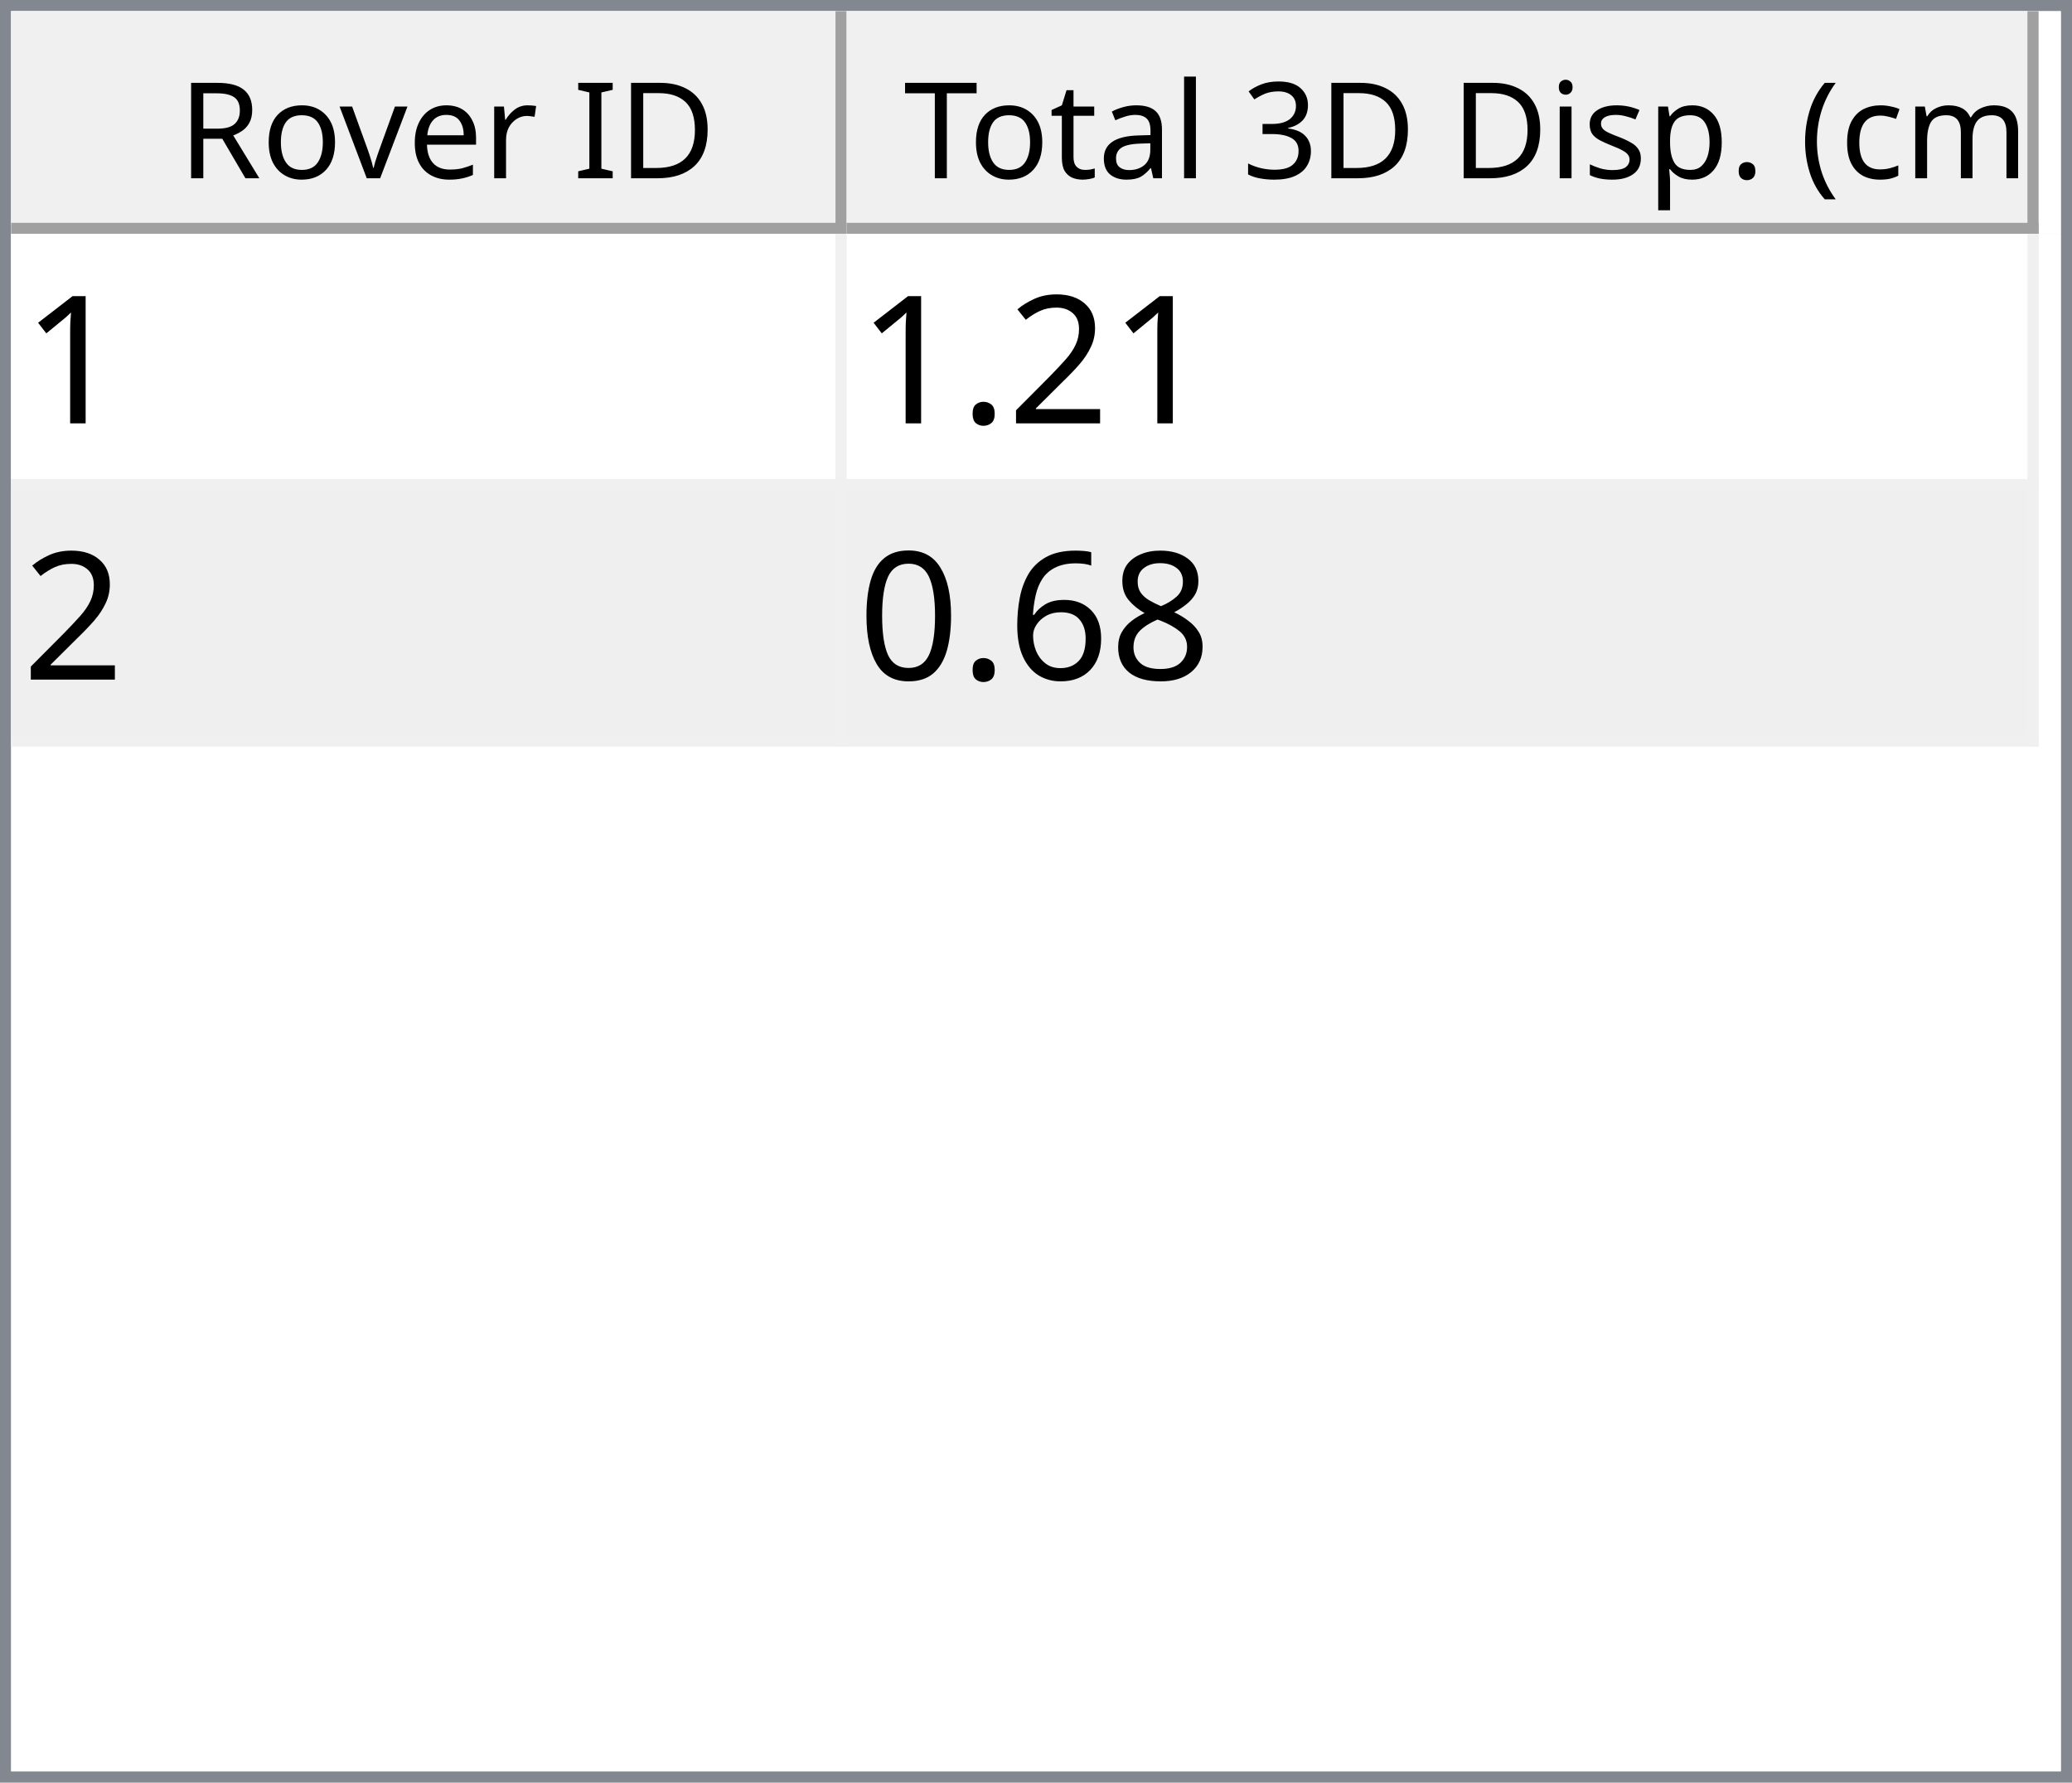
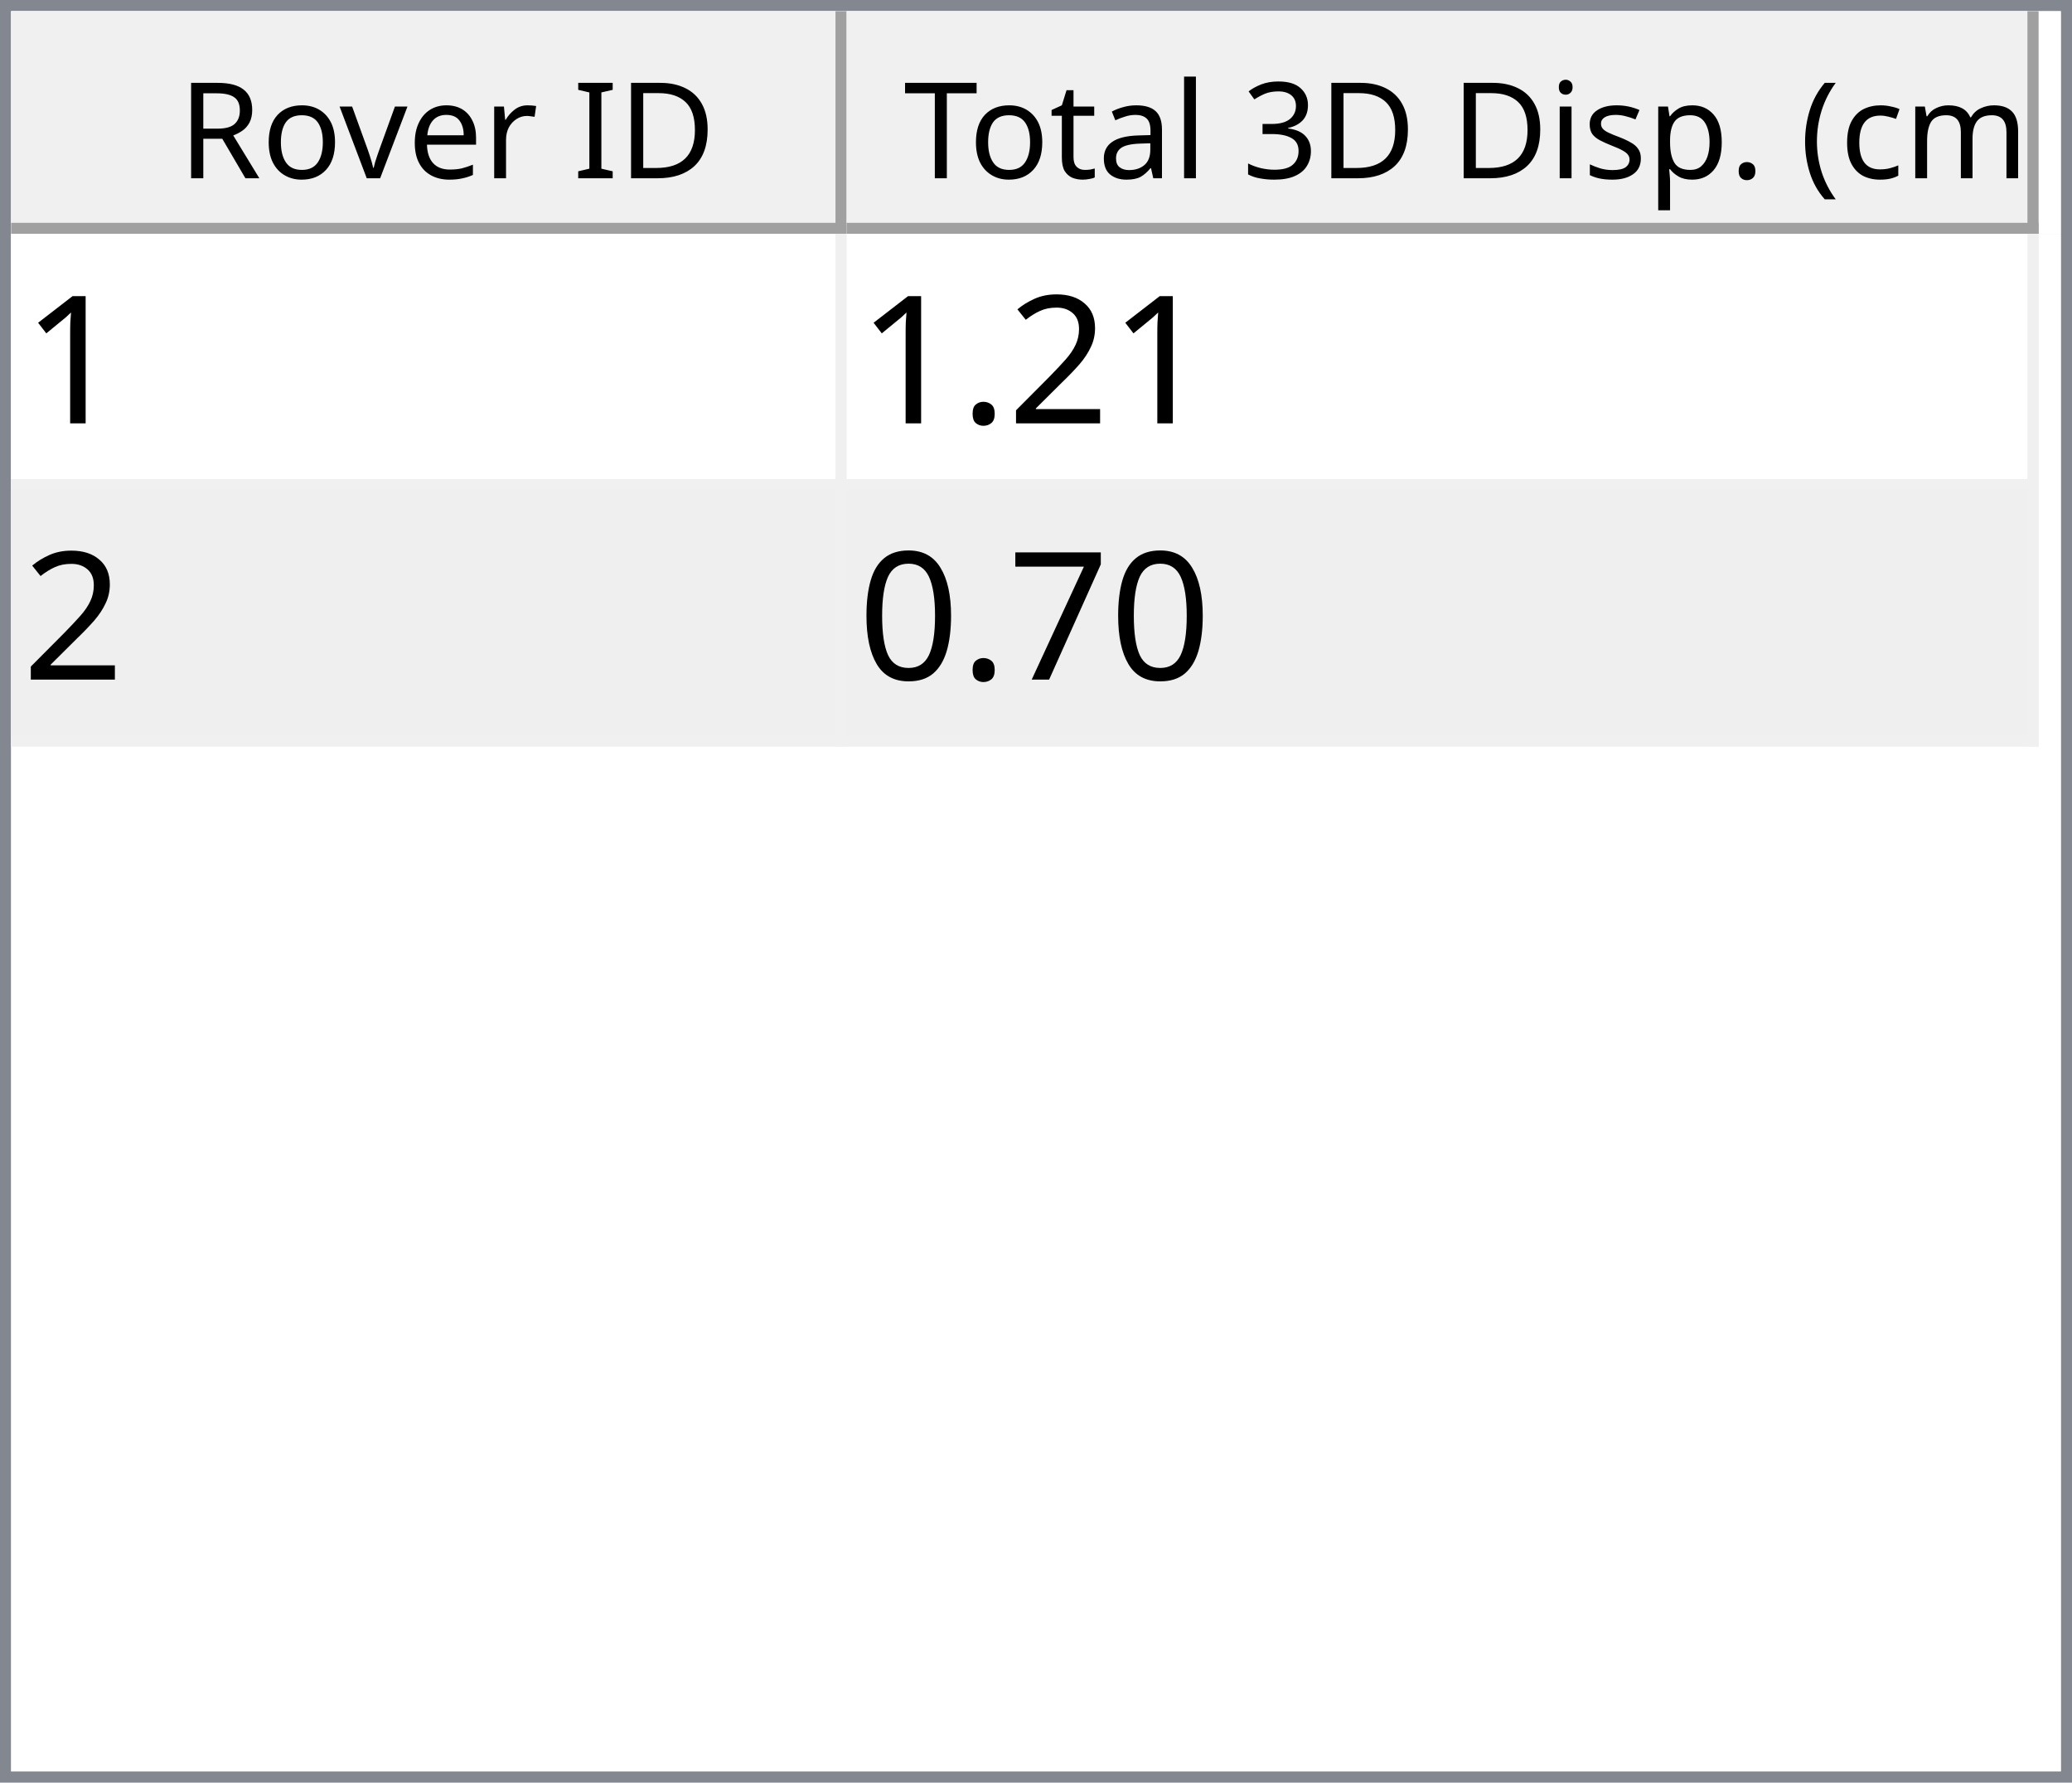
<svg xmlns="http://www.w3.org/2000/svg" style="fill-opacity:1; color-rendering:auto; color-interpolation:auto; text-rendering:auto; stroke:black; stroke-linecap:square; stroke-miterlimit:10; shape-rendering:auto; stroke-opacity:1; fill:black; stroke-dasharray:none; font-weight:normal; stroke-width:1; font-family:'Dialog'; font-style:normal; stroke-linejoin:miter; font-size:12px; stroke-dashoffset:0; image-rendering:auto;" width="186" height="160">
  <defs id="genericDefs" />
  <g>
    <defs id="defs1">
      <clipPath clipPathUnits="userSpaceOnUse" id="clipPath1">
        <path d="M0 0 L186 0 L186 160 L0 160 L0 0 Z" />
      </clipPath>
      <clipPath clipPathUnits="userSpaceOnUse" id="clipPath2">
        <path d="M0 0 L0 160 L186 160 L186 0 Z" />
      </clipPath>
      <clipPath clipPathUnits="userSpaceOnUse" id="clipPath3">
        <path d="M0 0 L0 20 L184 20 L184 0 Z" />
      </clipPath>
      <clipPath clipPathUnits="userSpaceOnUse" id="clipPath4">
        <path d="M0 0 L0 20 L75 20 L75 0 Z" />
      </clipPath>
      <clipPath clipPathUnits="userSpaceOnUse" id="clipPath5">
        <path d="M1 1 L1 19 L74 19 L74 1 Z" />
      </clipPath>
      <clipPath clipPathUnits="userSpaceOnUse" id="clipPath6">
        <path d="M0 0 L0 18 L73 18 L73 0 Z" />
      </clipPath>
      <clipPath clipPathUnits="userSpaceOnUse" id="clipPath7">
        <path d="M-0.5 -0.5 L-0.5 19.5 L74.5 19.5 L74.5 -0.5 Z" />
      </clipPath>
      <clipPath clipPathUnits="userSpaceOnUse" id="clipPath8">
        <path d="M0 0 L0 20 L107 20 L107 0 Z" />
      </clipPath>
      <clipPath clipPathUnits="userSpaceOnUse" id="clipPath9">
        <path d="M1 1 L1 19 L106 19 L106 1 Z" />
      </clipPath>
      <clipPath clipPathUnits="userSpaceOnUse" id="clipPath10">
        <path d="M0 0 L0 18 L105 18 L105 0 Z" />
      </clipPath>
      <clipPath clipPathUnits="userSpaceOnUse" id="clipPath11">
        <path d="M-0.5 -0.5 L-0.5 19.5 L106.5 19.5 L106.5 -0.5 Z" />
      </clipPath>
      <clipPath clipPathUnits="userSpaceOnUse" id="clipPath12">
        <path d="M0 0 L0 138 L184 138 L184 0 Z" />
      </clipPath>
      <clipPath clipPathUnits="userSpaceOnUse" id="clipPath13">
        <path d="M0 0 L0 46 L182 46 L182 0 Z" />
      </clipPath>
      <clipPath clipPathUnits="userSpaceOnUse" id="clipPath14">
        <path d="M-0.5 -0.5 L-0.5 45.5 L181.5 45.5 L181.5 -0.5 Z" />
      </clipPath>
      <clipPath clipPathUnits="userSpaceOnUse" id="clipPath15">
        <path d="M0 0 L0 22 L74 22 L74 0 Z" />
      </clipPath>
      <clipPath clipPathUnits="userSpaceOnUse" id="clipPath16">
        <path d="M0 0 L0 22 L106 22 L106 0 Z" />
      </clipPath>
      <font horiz-adv-x="64.551" id="font1">
        <font-face ascent="107.91" descent="25.098" units-per-em="100" style="font-style:normal; font-family:Segoe UI; font-weight:normal;" />
        <missing-glyph horiz-adv-x="64.551" d="M8.109 0 L8.109 68.266 L56.453 68.266 L56.453 0 L8.109 0 ZM15.328 7.234 L49.219 7.234 L49.219 61.031 L15.328 61.031 L15.328 7.234 Z" />
        <glyph unicode="D" horiz-adv-x="70.117" d="M9.188 0 L9.188 70.016 L28.516 70.016 Q65.531 70.016 65.531 35.891 Q65.531 19.672 55.25 9.836 Q44.969 0 27.734 0 L9.188 0 ZM17.391 62.594 L17.391 7.422 L27.828 7.422 Q41.609 7.422 49.273 14.797 Q56.938 22.172 56.938 35.688 Q56.938 62.594 28.328 62.594 L17.391 62.594 Z" />
        <glyph unicode="I" horiz-adv-x="26.611" d="M17.391 0 L9.188 0 L9.188 70.016 L17.391 70.016 L17.391 0 Z" />
        <glyph unicode=" " horiz-adv-x="27.393" d="" />
        <glyph unicode="r" horiz-adv-x="34.766" d="M34.188 41.891 Q32.078 43.5 28.125 43.5 Q23 43.5 19.555 38.672 Q16.109 33.844 16.109 25.484 L16.109 0 L8.109 0 L8.109 50 L16.109 50 L16.109 39.703 L16.312 39.703 Q18.016 44.969 21.531 47.922 Q25.047 50.875 29.391 50.875 Q32.516 50.875 34.188 50.203 L34.188 41.891 Z" />
        <glyph unicode="e" horiz-adv-x="52.295" d="M48.297 23 L12.984 23 Q13.188 14.656 17.484 10.109 Q21.781 5.562 29.297 5.562 Q37.75 5.562 44.828 11.141 L44.828 3.609 Q38.234 -1.172 27.391 -1.172 Q16.797 -1.172 10.742 5.641 Q4.688 12.453 4.688 24.812 Q4.688 36.469 11.305 43.82 Q17.922 51.172 27.734 51.172 Q37.547 51.172 42.922 44.828 Q48.297 38.484 48.297 27.203 L48.297 23 ZM40.094 29.781 Q40.047 36.719 36.75 40.578 Q33.453 44.438 27.594 44.438 Q21.922 44.438 17.969 40.383 Q14.016 36.328 13.094 29.781 L40.094 29.781 Z" />
        <glyph unicode="v" horiz-adv-x="47.9" d="M47.406 50 L27.484 0 L19.625 0 L0.688 50 L9.469 50 L22.172 13.672 Q23.578 9.672 23.922 6.688 L24.125 6.688 Q24.609 10.453 25.688 13.484 L38.969 50 L47.406 50 Z" />
        <glyph unicode="o" horiz-adv-x="58.594" d="M29 -1.172 Q17.922 -1.172 11.305 5.836 Q4.688 12.844 4.688 24.422 Q4.688 37.016 11.57 44.094 Q18.453 51.172 30.172 51.172 Q41.359 51.172 47.633 44.289 Q53.906 37.406 53.906 25.203 Q53.906 13.234 47.141 6.031 Q40.375 -1.172 29 -1.172 ZM29.594 44.438 Q21.875 44.438 17.383 39.188 Q12.891 33.938 12.891 24.703 Q12.891 15.828 17.43 10.695 Q21.969 5.562 29.594 5.562 Q37.359 5.562 41.531 10.594 Q45.703 15.625 45.703 24.906 Q45.703 34.281 41.531 39.359 Q37.359 44.438 29.594 44.438 Z" />
        <glyph unicode="R" horiz-adv-x="59.814" d="M59.375 0 L49.609 0 L37.891 19.625 Q36.281 22.359 34.766 24.289 Q33.25 26.219 31.664 27.438 Q30.078 28.656 28.25 29.219 Q26.422 29.781 24.125 29.781 L17.391 29.781 L17.391 0 L9.188 0 L9.188 70.016 L30.078 70.016 Q34.672 70.016 38.555 68.867 Q42.438 67.719 45.289 65.375 Q48.141 63.031 49.758 59.547 Q51.375 56.062 51.375 51.375 Q51.375 47.703 50.273 44.656 Q49.172 41.609 47.148 39.211 Q45.125 36.812 42.266 35.133 Q39.406 33.453 35.844 32.516 L35.844 32.328 Q37.594 31.547 38.891 30.547 Q40.188 29.547 41.359 28.18 Q42.531 26.812 43.68 25.078 Q44.828 23.344 46.234 21.047 L59.375 0 ZM17.391 62.594 L17.391 37.203 L28.516 37.203 Q31.594 37.203 34.203 38.133 Q36.812 39.062 38.719 40.797 Q40.625 42.531 41.703 45.047 Q42.781 47.562 42.781 50.688 Q42.781 56.297 39.141 59.445 Q35.5 62.594 28.609 62.594 L17.391 62.594 Z" />
        <glyph unicode=")" horiz-adv-x="30.176" d="M8.297 -15.922 L1.172 -15.922 Q16.406 2.344 16.406 26.812 Q16.406 51.469 1.078 70.016 L8.297 70.016 Q23.531 52.156 23.531 26.703 Q23.531 1.375 8.297 -15.922 Z" />
        <glyph unicode="m" horiz-adv-x="86.133" d="M79.109 0 L71.094 0 L71.094 28.719 Q71.094 37.016 68.531 40.727 Q65.969 44.438 59.906 44.438 Q54.781 44.438 51.195 39.75 Q47.609 35.062 47.609 28.516 L47.609 0 L39.594 0 L39.594 29.688 Q39.594 44.438 28.219 44.438 Q22.953 44.438 19.531 40.016 Q16.109 35.594 16.109 28.516 L16.109 0 L8.109 0 L8.109 50 L16.109 50 L16.109 42.094 L16.312 42.094 Q21.625 51.172 31.844 51.172 Q36.969 51.172 40.773 48.312 Q44.578 45.453 46 40.828 Q51.562 51.172 62.594 51.172 Q79.109 51.172 79.109 30.812 L79.109 0 Z" />
        <glyph unicode="c" horiz-adv-x="46.191" d="M42.188 2.297 Q36.422 -1.172 28.516 -1.172 Q17.828 -1.172 11.258 5.789 Q4.688 12.75 4.688 23.828 Q4.688 36.188 11.766 43.68 Q18.844 51.172 30.672 51.172 Q37.25 51.172 42.281 48.734 L42.281 40.531 Q36.719 44.438 30.375 44.438 Q22.703 44.438 17.797 38.945 Q12.891 33.453 12.891 24.516 Q12.891 15.719 17.508 10.641 Q22.125 5.562 29.891 5.562 Q36.422 5.562 42.188 9.906 L42.188 2.297 Z" />
        <glyph unicode="(" horiz-adv-x="30.176" d="M29.109 -15.922 L21.969 -15.922 Q6.844 1.375 6.844 26.703 Q6.844 52.156 21.969 70.016 L29.203 70.016 Q13.875 51.469 13.875 26.812 Q13.875 2.344 29.109 -15.922 Z" />
        <glyph unicode="." horiz-adv-x="21.68" d="M10.891 -1.078 Q8.641 -1.078 7.055 0.539 Q5.469 2.156 5.469 4.391 Q5.469 6.641 7.055 8.273 Q8.641 9.906 10.891 9.906 Q13.188 9.906 14.797 8.273 Q16.406 6.641 16.406 4.391 Q16.406 2.156 14.797 0.539 Q13.188 -1.078 10.891 -1.078 Z" />
        <glyph unicode="p" horiz-adv-x="58.789" d="M16.312 7.234 L16.109 7.234 L16.109 -23 L8.109 -23 L8.109 50 L16.109 50 L16.109 41.219 L16.312 41.219 Q22.219 51.172 33.594 51.172 Q43.266 51.172 48.688 44.461 Q54.109 37.75 54.109 26.469 Q54.109 13.922 48 6.375 Q41.891 -1.172 31.297 -1.172 Q21.578 -1.172 16.312 7.234 ZM16.109 27.391 L16.109 20.406 Q16.109 14.203 20.141 9.883 Q24.172 5.562 30.375 5.562 Q37.641 5.562 41.773 11.133 Q45.906 16.703 45.906 26.609 Q45.906 34.969 42.047 39.703 Q38.188 44.438 31.594 44.438 Q24.609 44.438 20.359 39.578 Q16.109 34.719 16.109 27.391 Z" />
        <glyph unicode="s" horiz-adv-x="42.432" d="M5.078 1.812 L5.078 10.406 Q11.625 5.562 19.484 5.562 Q30.031 5.562 30.031 12.594 Q30.031 14.594 29.125 15.992 Q28.219 17.391 26.68 18.461 Q25.141 19.531 23.07 20.383 Q21 21.234 18.609 22.172 Q15.281 23.484 12.766 24.828 Q10.25 26.172 8.57 27.859 Q6.891 29.547 6.031 31.695 Q5.172 33.844 5.172 36.719 Q5.172 40.234 6.789 42.945 Q8.406 45.656 11.086 47.484 Q13.766 49.312 17.211 50.242 Q20.656 51.172 24.312 51.172 Q30.812 51.172 35.938 48.922 L35.938 40.828 Q30.422 44.438 23.25 44.438 Q21 44.438 19.195 43.922 Q17.391 43.406 16.094 42.477 Q14.797 41.547 14.086 40.258 Q13.375 38.969 13.375 37.406 Q13.375 35.453 14.086 34.133 Q14.797 32.812 16.164 31.789 Q17.531 30.766 19.484 29.938 Q21.438 29.109 23.922 28.125 Q27.25 26.859 29.883 25.516 Q32.516 24.172 34.375 22.484 Q36.234 20.797 37.234 18.602 Q38.234 16.406 38.234 13.375 Q38.234 9.672 36.602 6.938 Q34.969 4.203 32.234 2.398 Q29.5 0.594 25.93 -0.289 Q22.359 -1.172 18.453 -1.172 Q10.75 -1.172 5.078 1.812 Z" />
        <glyph unicode="i" horiz-adv-x="24.219" d="M12.203 62.703 Q10.062 62.703 8.547 64.164 Q7.031 65.625 7.031 67.875 Q7.031 70.125 8.547 71.609 Q10.062 73.094 12.203 73.094 Q14.406 73.094 15.945 71.609 Q17.484 70.125 17.484 67.875 Q17.484 65.719 15.945 64.211 Q14.406 62.703 12.203 62.703 ZM16.109 0 L8.109 0 L8.109 50 L16.109 50 L16.109 0 Z" />
        <glyph unicode="3" horiz-adv-x="53.906" d="M46.531 19.828 Q46.531 15.094 44.75 11.211 Q42.969 7.328 39.719 4.57 Q36.469 1.812 31.93 0.297 Q27.391 -1.219 21.922 -1.219 Q11.922 -1.219 6 2.594 L6 11.188 Q13.094 5.609 22.219 5.609 Q25.875 5.609 28.828 6.539 Q31.781 7.469 33.906 9.227 Q36.031 10.984 37.18 13.477 Q38.328 15.969 38.328 19.094 Q38.328 32.812 18.797 32.812 L12.984 32.812 L12.984 39.594 L18.5 39.594 Q35.797 39.594 35.797 52.484 Q35.797 64.406 22.609 64.406 Q15.188 64.406 8.688 59.422 L8.688 67.188 Q15.375 71.188 24.609 71.188 Q29 71.188 32.57 69.969 Q36.141 68.75 38.68 66.555 Q41.219 64.359 42.609 61.281 Q44 58.203 44 54.5 Q44 40.672 30.031 36.719 L30.031 36.531 Q33.594 36.141 36.625 34.797 Q39.656 33.453 41.852 31.305 Q44.047 29.156 45.289 26.25 Q46.531 23.344 46.531 19.828 Z" />
        <glyph unicode="l" horiz-adv-x="24.219" d="M16.109 0 L8.109 0 L8.109 74.031 L16.109 74.031 L16.109 0 Z" />
        <glyph unicode="a" horiz-adv-x="50.879" d="M43.891 0 L35.891 0 L35.891 7.812 L35.688 7.812 Q30.469 -1.172 20.312 -1.172 Q12.844 -1.172 8.617 2.781 Q4.391 6.734 4.391 13.281 Q4.391 27.297 20.906 29.594 L35.891 31.688 Q35.891 44.438 25.594 44.438 Q16.547 44.438 9.281 38.281 L9.281 46.484 Q16.656 51.172 26.266 51.172 Q43.891 51.172 43.891 32.516 L43.891 0 ZM35.891 25.297 L23.828 23.641 Q18.266 22.859 15.43 20.875 Q12.594 18.891 12.594 13.875 Q12.594 10.203 15.211 7.883 Q17.828 5.562 22.172 5.562 Q28.125 5.562 32.008 9.742 Q35.891 13.922 35.891 20.312 L35.891 25.297 Z" />
        <glyph unicode="t" horiz-adv-x="33.887" d="M31.297 0.484 Q28.469 -1.078 23.828 -1.078 Q10.688 -1.078 10.688 13.578 L10.688 43.172 L2.094 43.172 L2.094 50 L10.688 50 L10.688 62.203 L18.703 64.797 L18.703 50 L31.297 50 L31.297 43.172 L18.703 43.172 L18.703 14.984 Q18.703 9.969 20.414 7.82 Q22.125 5.672 26.078 5.672 Q29.109 5.672 31.297 7.328 L31.297 0.484 Z" />
        <glyph unicode="T" horiz-adv-x="52.393" d="M50.594 62.594 L30.375 62.594 L30.375 0 L22.172 0 L22.172 62.594 L2 62.594 L2 70.016 L50.594 70.016 L50.594 62.594 Z" />
      </font>
      <font horiz-adv-x="75.0" id="font2">
        <font-face ascent="100.537" descent="21.973" units-per-em="100" style="font-style:normal; font-family:sans-serif; font-weight:normal;" />
        <missing-glyph horiz-adv-x="75.0" d="M12.5 0 L12.5 62.5 L62.5 62.5 L62.5 0 L12.5 0 ZM14.062 1.562 L60.938 1.562 L60.938 60.938 L14.062 60.938 L14.062 1.562 Z" />
        <glyph unicode="1" horiz-adv-x="55.615" d="M37.25 0 L28.469 0 L28.469 56 Q25.297 52.984 20.141 49.953 Q14.984 46.922 10.891 45.406 L10.891 53.906 Q18.266 57.375 23.781 62.305 Q29.297 67.234 31.594 71.875 L37.25 71.875 L37.25 0 Z" />
        <glyph unicode="2" horiz-adv-x="55.615" d="M50.344 8.453 L50.344 0 L3.031 0 Q2.938 3.172 4.047 6.109 Q5.859 10.938 9.836 15.625 Q13.812 20.312 21.344 26.469 Q33.016 36.031 37.117 41.625 Q41.219 47.219 41.219 52.203 Q41.219 57.422 37.477 61.008 Q33.734 64.594 27.734 64.594 Q21.391 64.594 17.578 60.789 Q13.766 56.984 13.719 50.25 L4.688 51.172 Q5.609 61.281 11.664 66.578 Q17.719 71.875 27.938 71.875 Q38.234 71.875 44.242 66.164 Q50.25 60.453 50.25 52 Q50.25 47.703 48.492 43.555 Q46.734 39.406 42.656 34.812 Q38.578 30.219 29.109 22.219 Q21.188 15.578 18.945 13.211 Q16.703 10.844 15.234 8.453 L50.344 8.453 Z" />
        <glyph unicode="." horiz-adv-x="27.783" d="M9.078 0 L9.078 10.016 L19.094 10.016 L19.094 0 L9.078 0 Z" />
-         <glyph unicode="8" horiz-adv-x="55.615" d="M17.672 38.812 Q12.203 40.828 9.57 44.539 Q6.938 48.25 6.938 53.422 Q6.938 61.234 12.555 66.555 Q18.172 71.875 27.484 71.875 Q36.859 71.875 42.578 66.43 Q48.297 60.984 48.297 53.172 Q48.297 48.188 45.68 44.508 Q43.062 40.828 37.75 38.812 Q44.344 36.672 47.781 31.883 Q51.219 27.094 51.219 20.453 Q51.219 11.281 44.727 5.031 Q38.234 -1.219 27.641 -1.219 Q17.047 -1.219 10.547 5.055 Q4.047 11.328 4.047 20.703 Q4.047 27.688 7.594 32.398 Q11.141 37.109 17.672 38.812 ZM15.922 53.719 Q15.922 48.641 19.195 45.414 Q22.469 42.188 27.688 42.188 Q32.766 42.188 36.016 45.383 Q39.266 48.578 39.266 53.219 Q39.266 58.062 35.914 61.359 Q32.562 64.656 27.594 64.656 Q22.562 64.656 19.242 61.43 Q15.922 58.203 15.922 53.719 ZM13.094 20.656 Q13.094 16.891 14.875 13.375 Q16.656 9.859 20.172 7.93 Q23.688 6 27.734 6 Q34.031 6 38.133 10.055 Q42.234 14.109 42.234 20.359 Q42.234 26.703 38.016 30.859 Q33.797 35.016 27.438 35.016 Q21.234 35.016 17.164 30.914 Q13.094 26.812 13.094 20.656 Z" />
-         <glyph unicode="6" horiz-adv-x="55.615" d="M49.75 54.047 L41.016 53.375 Q39.844 58.547 37.703 60.891 Q34.125 64.656 28.906 64.656 Q24.703 64.656 21.531 62.312 Q17.391 59.281 14.992 53.469 Q12.594 47.656 12.5 36.922 Q15.672 41.75 20.266 44.094 Q24.859 46.438 29.891 46.438 Q38.672 46.438 44.852 39.969 Q51.031 33.5 51.031 23.25 Q51.031 16.5 48.125 10.719 Q45.219 4.938 40.141 1.859 Q35.062 -1.219 28.609 -1.219 Q17.625 -1.219 10.695 6.859 Q3.766 14.938 3.766 33.5 Q3.766 54.25 11.422 63.672 Q18.109 71.875 29.438 71.875 Q37.891 71.875 43.289 67.141 Q48.688 62.406 49.75 54.047 ZM13.875 23.188 Q13.875 18.656 15.797 14.508 Q17.719 10.359 21.188 8.18 Q24.656 6 28.469 6 Q34.031 6 38.039 10.492 Q42.047 14.984 42.047 22.703 Q42.047 30.125 38.086 34.398 Q34.125 38.672 28.125 38.672 Q22.172 38.672 18.023 34.398 Q13.875 30.125 13.875 23.188 Z" />
+         <glyph unicode="7" horiz-adv-x="55.615" d="M4.734 62.203 L4.734 70.656 L51.078 70.656 L51.078 63.812 Q44.234 56.547 37.523 44.484 Q30.812 32.422 27.156 19.672 Q24.516 10.688 23.781 0 L14.75 0 Q14.891 8.453 18.062 20.414 Q21.234 32.375 27.172 43.484 Q33.109 54.594 39.797 62.203 L4.734 62.203 Z" />
        <glyph unicode="0" horiz-adv-x="55.615" d="M4.156 35.297 Q4.156 48 6.766 55.742 Q9.375 63.484 14.523 67.68 Q19.672 71.875 27.484 71.875 Q33.25 71.875 37.594 69.555 Q41.938 67.234 44.773 62.867 Q47.609 58.5 49.219 52.227 Q50.828 45.953 50.828 35.297 Q50.828 22.703 48.242 14.969 Q45.656 7.234 40.508 3.008 Q35.359 -1.219 27.484 -1.219 Q17.141 -1.219 11.234 6.203 Q4.156 15.141 4.156 35.297 ZM13.188 35.297 Q13.188 17.672 17.312 11.836 Q21.438 6 27.484 6 Q33.547 6 37.672 11.859 Q41.797 17.719 41.797 35.297 Q41.797 52.984 37.672 58.789 Q33.547 64.594 27.391 64.594 Q21.344 64.594 17.719 59.469 Q13.188 52.938 13.188 35.297 Z" />
      </font>
    </defs>
    <g style="fill:white; stroke:white;">
      <rect x="0" y="0" width="186" style="clip-path:url(#clipPath1); stroke:none;" height="160" />
    </g>
    <g style="fill:white; text-rendering:optimizeSpeed; color-rendering:optimizeSpeed; image-rendering:optimizeSpeed; shape-rendering:crispEdges; stroke:white; color-interpolation:sRGB;">
      <rect x="0" width="186" height="160" y="0" style="stroke:none;" />
      <path style="stroke:none;" d="M0 160 L186 160 L186 0 L0 0 Z" />
    </g>
    <g style="fill:rgb(240,240,240); font-family:'Segoe UI'; stroke:rgb(240,240,240);">
      <rect x="0" y="0" width="186" style="clip-path:url(#clipPath2); stroke:none;" height="160" />
    </g>
    <g style="fill:rgb(130,135,144); font-family:'Segoe UI'; stroke:rgb(130,135,144);">
      <path d="M0 0 L186 0 L186 160 L0 160 L0 0 ZM1 1 L185 1 L185 159 L1 159 L1 1 Z" style="fill-rule:evenodd; clip-path:url(#clipPath2); stroke:none;" />
    </g>
    <g style="fill:white; font-family:'Segoe UI'; stroke:white;" transform="translate(1,1)">
      <rect x="0" y="0" width="184" style="clip-path:url(#clipPath3); stroke:none;" height="20" />
    </g>
    <g style="fill:rgb(240,240,240); font-family:'Segoe UI'; stroke:rgb(240,240,240);" transform="translate(1,1)">
      <rect x="0" y="0" width="75" style="clip-path:url(#clipPath4); stroke:none;" height="20" />
    </g>
    <g style="font-family:'Segoe UI';" transform="translate(2,2)">
      <text x="14" xml:space="preserve" y="14" style="clip-path:url(#clipPath6); stroke:none;">Rover ID</text>
    </g>
    <g style="fill:rgb(160,160,160); font-family:'Segoe UI'; stroke:rgb(160,160,160); stroke-linejoin:bevel;" transform="translate(1.5,1.5)">
      <line x1="74" x2="74" y1="0" style="fill:none; clip-path:url(#clipPath7);" y2="19" />
    </g>
    <g style="fill:rgb(160,160,160); font-family:'Segoe UI'; stroke:rgb(160,160,160); stroke-linejoin:bevel;" transform="matrix(1,0,0,1,1,1) translate(0.5,0.5)">
      <line x1="0" x2="74" y1="19" style="fill:none; clip-path:url(#clipPath7);" y2="19" />
    </g>
    <g style="fill:rgb(240,240,240); font-family:'Segoe UI'; stroke:rgb(240,240,240);" transform="translate(76,1)">
      <rect x="0" y="0" width="107" style="clip-path:url(#clipPath8); stroke:none;" height="20" />
    </g>
    <g style="font-family:'Segoe UI';" transform="translate(77,2)">
      <text x="1" xml:space="preserve" y="14" style="clip-path:url(#clipPath10); stroke:none;"> Total 3D Disp. (cm)</text>
    </g>
    <g style="fill:rgb(160,160,160); font-family:'Segoe UI'; stroke:rgb(160,160,160); stroke-linejoin:bevel;" transform="translate(76.5,1.5)">
      <line x1="106" x2="106" y1="0" style="fill:none; clip-path:url(#clipPath11);" y2="19" />
    </g>
    <g style="fill:rgb(160,160,160); font-family:'Segoe UI'; stroke:rgb(160,160,160); stroke-linejoin:bevel;" transform="matrix(1,0,0,1,76,1) translate(0.5,0.5)">
      <line x1="0" x2="106" y1="19" style="fill:none; clip-path:url(#clipPath11);" y2="19" />
    </g>
    <g style="fill:white; font-family:'Segoe UI'; stroke:white;" transform="translate(1,21)">
      <rect x="0" y="0" width="184" style="clip-path:url(#clipPath12); stroke:none;" height="138" />
    </g>
    <g style="fill:rgb(240,240,240); font-size:16px; font-family:sans-serif; stroke:rgb(240,240,240);" transform="translate(1,21)">
      <rect x="0" y="0" width="182" style="clip-path:url(#clipPath13); stroke:none;" height="46" />
      <line transform="translate(0.5,0.5)" x1="0" x2="181" y1="22" style="clip-path:url(#clipPath14); fill:none; stroke-linejoin:bevel;" y2="22" />
    </g>
    <g transform="matrix(1,0,0,1,1,21) translate(0.5,0.5)" style="fill:rgb(240,240,240); font-size:16px; font-family:sans-serif; stroke:rgb(240,240,240); stroke-linejoin:bevel;">
      <line x1="0" x2="181" y1="45" style="fill:none; clip-path:url(#clipPath14);" y2="45" />
    </g>
    <g transform="matrix(1,0,0,1,1,21) translate(0.5,0.5)" style="fill:rgb(240,240,240); font-size:16px; font-family:sans-serif; stroke:rgb(240,240,240); stroke-linejoin:bevel;">
      <line x1="74" x2="74" y1="0" style="fill:none; clip-path:url(#clipPath14);" y2="45" />
    </g>
    <g transform="matrix(1,0,0,1,1,21) translate(0.5,0.5)" style="fill:rgb(240,240,240); font-size:16px; font-family:sans-serif; stroke:rgb(240,240,240); stroke-linejoin:bevel;">
      <line x1="181" x2="181" y1="0" style="fill:none; clip-path:url(#clipPath14);" y2="45" />
    </g>
    <g style="fill:white; font-size:16px; font-family:sans-serif; stroke:white;" transform="matrix(1,0,0,1,1,21)">
      <rect x="0" y="0" width="74" style="clip-path:url(#clipPath15); stroke:none;" height="22" />
      <text x="1" y="17" style="fill:black; clip-path:url(#clipPath15); stroke:none;" xml:space="preserve">1</text>
    </g>
    <g style="fill:white; font-size:16px; font-family:sans-serif; stroke:white;" transform="matrix(1,0,0,1,1,21) translate(75,0)">
      <rect x="0" y="0" width="106" style="clip-path:url(#clipPath16); stroke:none;" height="22" />
      <text x="1" y="17" style="fill:black; clip-path:url(#clipPath16); stroke:none;" xml:space="preserve">1.21</text>
    </g>
    <g style="fill:rgb(239,239,239); font-size:16px; font-family:sans-serif; stroke:rgb(239,239,239);" transform="matrix(1,0,0,1,1,21) translate(0,23)">
      <rect x="0" y="0" width="74" style="clip-path:url(#clipPath15); stroke:none;" height="22" />
      <text x="1" y="17" style="fill:black; clip-path:url(#clipPath15); stroke:none;" xml:space="preserve">2</text>
    </g>
    <g style="fill:rgb(239,239,239); font-size:16px; font-family:sans-serif; stroke:rgb(239,239,239);" transform="matrix(1,0,0,1,1,21) translate(75,23)">
      <rect x="0" y="0" width="106" style="clip-path:url(#clipPath16); stroke:none;" height="22" />
-       <text x="1" y="17" style="fill:black; clip-path:url(#clipPath16); stroke:none;" xml:space="preserve">0.68</text>
+       <text x="1" y="17" style="fill:black; clip-path:url(#clipPath16); stroke:none;" xml:space="preserve">0.70</text>
    </g>
  </g>
</svg>
